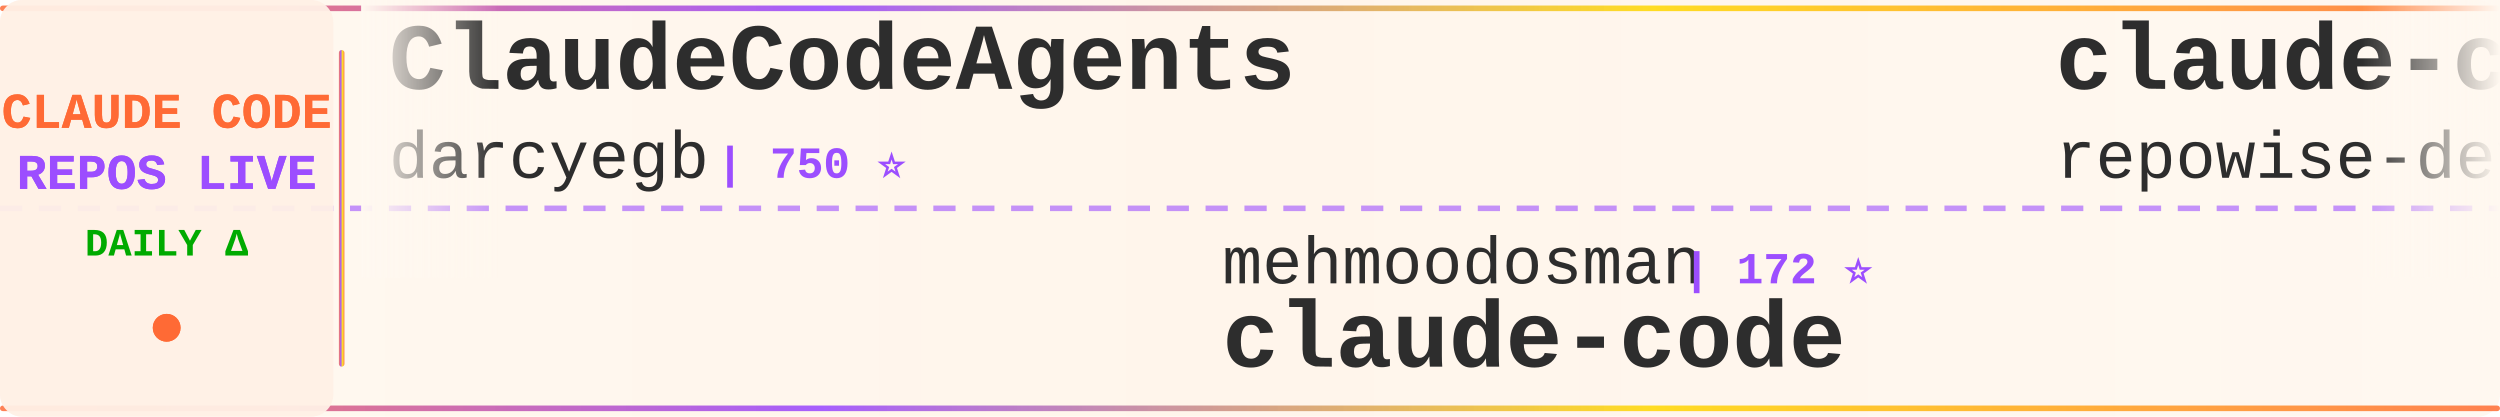
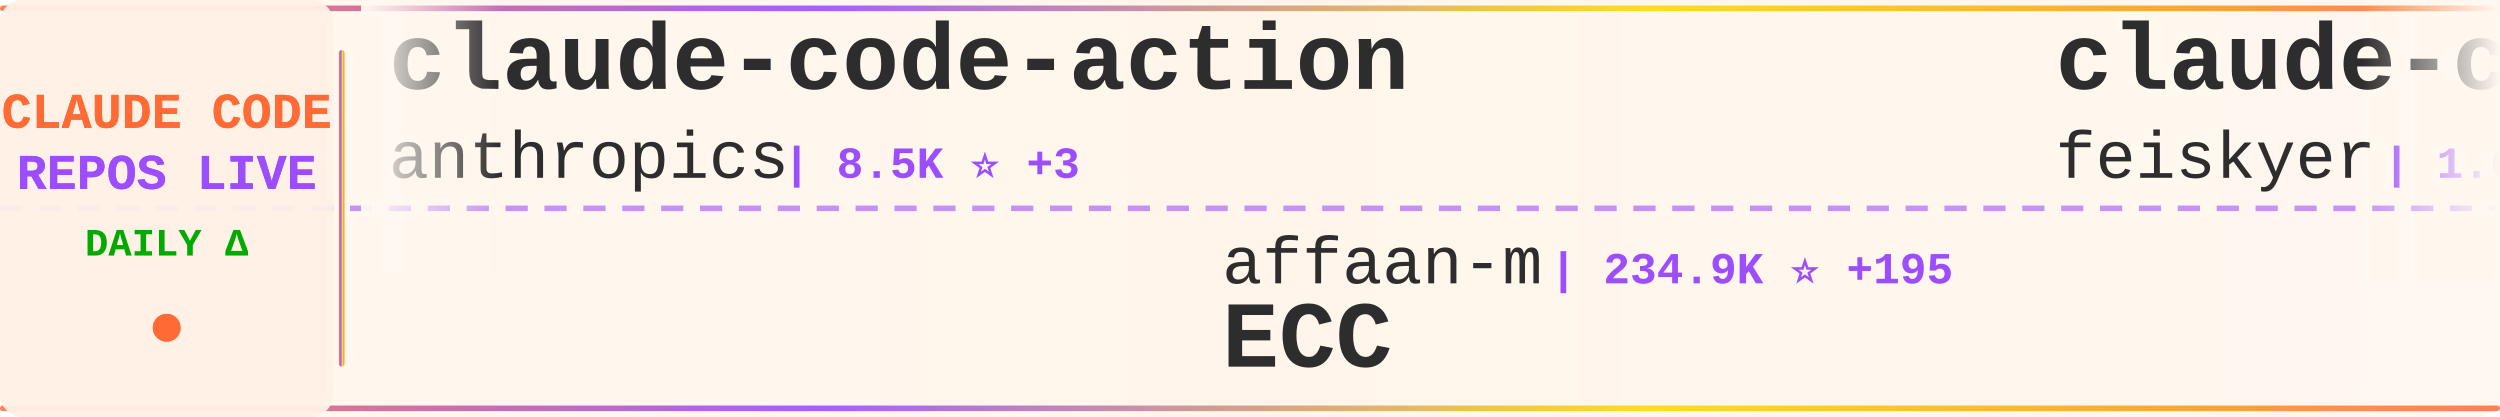
<svg xmlns="http://www.w3.org/2000/svg" width="900" height="150">
  <defs>
    <linearGradient id="tickerBg" x1="0%" y1="0%" x2="100%" y2="0%">
      <stop offset="0%" style="stop-color:#fff8f0;stop-opacity:0.98" />
      <stop offset="50%" style="stop-color:#fff5eb;stop-opacity:1" />
      <stop offset="100%" style="stop-color:#fff8f0;stop-opacity:0.98" />
    </linearGradient>
    <linearGradient id="borderGrad" x1="0%" y1="0%" x2="100%" y2="0%">
      <stop offset="0%" style="stop-color:#FF6B35;stop-opacity:0.85">
        <animate attributeName="stop-opacity" values="0.85;1;0.85" dur="2s" repeatCount="indefinite" />
      </stop>
      <stop offset="33%" style="stop-color:#9C4EFF;stop-opacity:0.9">
        <animate attributeName="stop-opacity" values="0.9;1;0.9" dur="2.2s" repeatCount="indefinite" />
      </stop>
      <stop offset="66%" style="stop-color:#FFD700;stop-opacity:0.85">
        <animate attributeName="stop-opacity" values="0.85;1;0.85" dur="1.8s" repeatCount="indefinite" />
      </stop>
      <stop offset="100%" style="stop-color:#FF6B35;stop-opacity:0.85">
        <animate attributeName="stop-opacity" values="0.85;1;0.85" dur="2s" repeatCount="indefinite" />
      </stop>
    </linearGradient>
    <filter id="textGlow">
      <feGaussianBlur stdDeviation="0.15" result="coloredBlur" />
      <feMerge>
        <feMergeNode in="coloredBlur" />
        <feMergeNode in="SourceGraphic" />
      </feMerge>
    </filter>
    <filter id="metricGlow">
      <feGaussianBlur stdDeviation="0.2" result="coloredBlur" />
      <feMerge>
        <feMergeNode in="coloredBlur" />
        <feMergeNode in="SourceGraphic" />
      </feMerge>
    </filter>
    <linearGradient id="leftFade" x1="0%" y1="0%" x2="100%" y2="0%">
      <stop offset="0%" style="stop-color:#fff8f0;stop-opacity:1" />
      <stop offset="100%" style="stop-color:#fff8f0;stop-opacity:0" />
    </linearGradient>
    <linearGradient id="rightFade" x1="0%" y1="0%" x2="100%" y2="0%">
      <stop offset="0%" style="stop-color:#fff8f0;stop-opacity:0" />
      <stop offset="100%" style="stop-color:#fff8f0;stop-opacity:1" />
    </linearGradient>
  </defs>
  <rect width="900" height="150" fill="url(#tickerBg)" rx="8" />
  <rect x="0" y="2" width="900" height="2" fill="url(#borderGrad)" rx="1" />
  <rect x="0" y="146" width="900" height="2" fill="url(#borderGrad)" rx="1" />
  <line x1="0" y1="75" x2="900" y2="75" stroke="#9C4EFF" stroke-width="2" stroke-dasharray="8 6" opacity="0.6" />
  <rect x="0" y="0" width="120" height="150" fill="#fff0e6" opacity="0.95" rx="8" />
  <text x="60" y="46" font-family="'Courier New', monospace" font-size="18" font-weight="bold" fill="#FF6B35" text-anchor="middle" filter="url(#textGlow)">
    CLAUDE CODE
  </text>
  <text x="60" y="68" font-family="'Courier New', monospace" font-size="18" font-weight="bold" fill="#9C4EFF" text-anchor="middle" filter="url(#textGlow)">
    REPOS LIVE
  </text>
  <text x="60" y="92" font-family="'Courier New', monospace" font-size="14" font-weight="bold" fill="#00aa00" text-anchor="middle">
    DAILY Δ
  </text>
  <circle cx="60" cy="118" r="5" fill="#FF6B35" filter="url(#metricGlow)">
    <animate attributeName="r" values="4;6;4" dur="1.5s" repeatCount="indefinite" />
    <animate attributeName="opacity" values="0.6;1;0.6" dur="1.5s" repeatCount="indefinite" />
  </circle>
  <rect x="122" y="18" width="2" height="114" fill="url(#borderGrad)" rx="1" />
  <clipPath id="tickerClip">
    <rect x="130" y="0" width="770" height="150" />
  </clipPath>
  <g clip-path="url(#tickerClip)">
    <g id="tickerItems">
      <animateTransform attributeName="transform" attributeType="XML" type="translate" from="0 0" to="-3000 0" dur="54s" repeatCount="indefinite" />
      <g transform="translate(0, 0)">
-         <text x="140" y="32" font-family="'Courier New', monospace" font-size="34" font-weight="bold" fill="#2d2d2d">ClaudeCodeAgents</text>
-         <text x="140" y="64" font-family="'Courier New', monospace" font-size="24" font-weight="normal" fill="#2d2d2d" opacity="1.0">darcyegb</text>
-         <text x="258" y="64" font-family="'Courier New', monospace" font-size="16" font-weight="bold" fill="#9C4EFF"> | 750 ⭐</text>
+         <text x="140" y="32" font-family="'Courier New', monospace" font-size="34" font-weight="bold" fill="#2d2d2d">claude-code-action</text>
+         <text x="140" y="64" font-family="'Courier New', monospace" font-size="24" font-weight="normal" fill="#2d2d2d" opacity="1.0">anthropics</text>
+         <text x="282" y="64" font-family="'Courier New', monospace" font-size="16" font-weight="bold" fill="#9C4EFF"> | 8.5K ⭐ +3</text>
      </g>
      <g transform="translate(300, 0)">
-         <text x="140" y="102" font-family="'Courier New', monospace" font-size="24" font-weight="normal" fill="#2d2d2d" opacity="1.0">mehmoodosman</text>
-         <text x="306" y="102" font-family="'Courier New', monospace" font-size="16" font-weight="bold" fill="#9C4EFF"> | 172 ⭐</text>
+         <text x="140" y="102" font-family="'Courier New', monospace" font-size="24" font-weight="normal" fill="#2d2d2d" opacity="1.0">affaan-m</text>
+         <text x="258" y="102" font-family="'Courier New', monospace" font-size="16" font-weight="bold" fill="#9C4EFF"> | 234.9K ⭐ +195</text>
+         <text x="140" y="132" font-family="'Courier New', monospace" font-size="34" font-weight="bold" fill="#2d2d2d">ECC</text>
+       </g>
+       <g transform="translate(600, 0)">
+         <text x="140" y="32" font-family="'Courier New', monospace" font-size="34" font-weight="bold" fill="#2d2d2d">claude-code-settings</text>
+         <text x="140" y="64" font-family="'Courier New', monospace" font-size="24" font-weight="normal" fill="#2d2d2d" opacity="1.0">feiskyer</text>
+         <text x="258" y="64" font-family="'Courier New', monospace" font-size="16" font-weight="bold" fill="#9C4EFF"> | 1.6K ⭐</text>
+       </g>
+       <g transform="translate(900, 0)">
+         <text x="140" y="102" font-family="'Courier New', monospace" font-size="24" font-weight="normal" fill="#2d2d2d" opacity="1.0">ghuntley</text>
+         <text x="258" y="102" font-family="'Courier New', monospace" font-size="16" font-weight="bold" fill="#9C4EFF"> | 987 ⭐</text>
+         <text x="140" y="132" font-family="'Courier New', monospace" font-size="34" font-weight="bold" fill="#2d2d2d">claude-code-source-code-...</text>
+       </g>
+       <g transform="translate(1200, 0)">
+         <text x="140" y="32" font-family="'Courier New', monospace" font-size="34" font-weight="bold" fill="#2d2d2d">Claude-Code-Source-Study</text>
+         <text x="140" y="64" font-family="'Courier New', monospace" font-size="24" font-weight="normal" fill="#2d2d2d" opacity="1.0">luyao618</text>
+         <text x="258" y="64" font-family="'Courier New', monospace" font-size="16" font-weight="bold" fill="#9C4EFF"> | 1.6K ⭐</text>
+       </g>
+       <g transform="translate(1500, 0)">
+         <text x="140" y="102" font-family="'Courier New', monospace" font-size="24" font-weight="normal" fill="#2d2d2d" opacity="1.0">xorespesp</text>
+         <text x="270" y="102" font-family="'Courier New', monospace" font-size="16" font-weight="bold" fill="#9C4EFF"> | 231 ⭐</text>
        <text x="140" y="132" font-family="'Courier New', monospace" font-size="34" font-weight="bold" fill="#2d2d2d">claude-code</text>
      </g>
-       <g transform="translate(600, 0)">
-         <text x="140" y="32" font-family="'Courier New', monospace" font-size="34" font-weight="bold" fill="#2d2d2d">claude-code-prompts</text>
-         <text x="140" y="64" font-family="'Courier New', monospace" font-size="24" font-weight="normal" fill="#2d2d2d" opacity="1.0">repowise-dev</text>
-         <text x="306" y="64" font-family="'Courier New', monospace" font-size="16" font-weight="bold" fill="#9C4EFF"> | 1.2K ⭐</text>
+       <g transform="translate(1800, 0)">
+         <text x="140" y="32" font-family="'Courier New', monospace" font-size="34" font-weight="bold" fill="#2d2d2d">claude-code-tips</text>
+         <text x="140" y="64" font-family="'Courier New', monospace" font-size="24" font-weight="normal" fill="#2d2d2d" opacity="1.0">ykdojo</text>
+         <text x="234" y="64" font-family="'Courier New', monospace" font-size="16" font-weight="bold" fill="#9C4EFF"> | 9.5K ⭐ +2</text>
      </g>
-       <g transform="translate(900, 0)">
-         <text x="140" y="102" font-family="'Courier New', monospace" font-size="24" font-weight="normal" fill="#2d2d2d" opacity="1.0">T-Lab-CUHKSZ</text>
-         <text x="306" y="102" font-family="'Courier New', monospace" font-size="16" font-weight="bold" fill="#9C4EFF"> | 326 ⭐</text>
+       <g transform="translate(2100, 0)">
+         <text x="140" y="102" font-family="'Courier New', monospace" font-size="24" font-weight="normal" fill="#2d2d2d" opacity="1.0">zebbern</text>
+         <text x="246" y="102" font-family="'Courier New', monospace" font-size="16" font-weight="bold" fill="#9C4EFF"> | 4.4K ⭐</text>
+         <text x="140" y="132" font-family="'Courier New', monospace" font-size="34" font-weight="bold" fill="#2d2d2d">claude-code-guide</text>
+       </g>
+       <g transform="translate(2400, 0)">
+         <text x="140" y="32" font-family="'Courier New', monospace" font-size="34" font-weight="bold" fill="#2d2d2d">Claude-Code</text>
+         <text x="140" y="64" font-family="'Courier New', monospace" font-size="24" font-weight="normal" fill="#2d2d2d" opacity="1.0">pengchengneo</text>
+         <text x="306" y="64" font-family="'Courier New', monospace" font-size="16" font-weight="bold" fill="#9C4EFF"> | 1.7K ⭐</text>
+       </g>
+       <g transform="translate(2700, 0)">
+         <text x="140" y="102" font-family="'Courier New', monospace" font-size="24" font-weight="normal" fill="#2d2d2d" opacity="1.0">tanbiralam</text>
+         <text x="282" y="102" font-family="'Courier New', monospace" font-size="16" font-weight="bold" fill="#9C4EFF"> | 2.1K ⭐ +1</text>
        <text x="140" y="132" font-family="'Courier New', monospace" font-size="34" font-weight="bold" fill="#2d2d2d">claude-code</text>
      </g>
-       <g transform="translate(1200, 0)">
-         <text x="140" y="32" font-family="'Courier New', monospace" font-size="34" font-weight="bold" fill="#2d2d2d">claude-code-local</text>
-         <text x="140" y="64" font-family="'Courier New', monospace" font-size="24" font-weight="normal" fill="#2d2d2d" opacity="1.0">nicedreamzapp</text>
-         <text x="318" y="64" font-family="'Courier New', monospace" font-size="16" font-weight="bold" fill="#9C4EFF"> | 3.0K ⭐</text>
-       </g>
-       <g transform="translate(1500, 0)">
-         <text x="140" y="102" font-family="'Courier New', monospace" font-size="24" font-weight="normal" fill="#2d2d2d" opacity="1.0">chauncygu</text>
-         <text x="270" y="102" font-family="'Courier New', monospace" font-size="16" font-weight="bold" fill="#9C4EFF"> | 2.8K ⭐</text>
-         <text x="140" y="132" font-family="'Courier New', monospace" font-size="34" font-weight="bold" fill="#2d2d2d">collection-claude-code-s...</text>
-       </g>
-       <g transform="translate(1800, 0)">
-         <text x="140" y="32" font-family="'Courier New', monospace" font-size="34" font-weight="bold" fill="#2d2d2d">claude-code-spec-workflo...</text>
-         <text x="140" y="64" font-family="'Courier New', monospace" font-size="24" font-weight="normal" fill="#2d2d2d" opacity="1.0">Pimzino</text>
-         <text x="246" y="64" font-family="'Courier New', monospace" font-size="16" font-weight="bold" fill="#9C4EFF"> | 3.8K ⭐</text>
-       </g>
-       <g transform="translate(2100, 0)">
-         <text x="140" y="102" font-family="'Courier New', monospace" font-size="24" font-weight="normal" fill="#2d2d2d" opacity="1.0">Windy3f3f3f3f</text>
-         <text x="318" y="102" font-family="'Courier New', monospace" font-size="16" font-weight="bold" fill="#9C4EFF"> | 3.3K ⭐</text>
-         <text x="140" y="132" font-family="'Courier New', monospace" font-size="34" font-weight="bold" fill="#2d2d2d">how-claude-code-works</text>
-       </g>
-       <g transform="translate(2400, 0)">
-         <text x="140" y="32" font-family="'Courier New', monospace" font-size="34" font-weight="bold" fill="#2d2d2d">claude-code-best-practic...</text>
-         <text x="140" y="64" font-family="'Courier New', monospace" font-size="24" font-weight="normal" fill="#2d2d2d" opacity="1.0">shanraisshan</text>
-         <text x="306" y="64" font-family="'Courier New', monospace" font-size="16" font-weight="bold" fill="#9C4EFF"> | 63.6K ⭐ +11</text>
-       </g>
-       <g transform="translate(2700, 0)">
-         <text x="140" y="102" font-family="'Courier New', monospace" font-size="24" font-weight="normal" fill="#2d2d2d" opacity="1.0">huangserva</text>
-         <text x="282" y="102" font-family="'Courier New', monospace" font-size="16" font-weight="bold" fill="#9C4EFF"> | 621 ⭐</text>
-         <text x="140" y="132" font-family="'Courier New', monospace" font-size="34" font-weight="bold" fill="#2d2d2d">claude-code-cli</text>
-       </g>
      <g transform="translate(3000, 0)">
-         <text x="140" y="32" font-family="'Courier New', monospace" font-size="34" font-weight="bold" fill="#2d2d2d">ClaudeCodeAgents</text>
-         <text x="140" y="64" font-family="'Courier New', monospace" font-size="24" font-weight="normal" fill="#2d2d2d" opacity="1.0">darcyegb</text>
-         <text x="258" y="64" font-family="'Courier New', monospace" font-size="16" font-weight="bold" fill="#9C4EFF"> | 750 ⭐</text>
+         <text x="140" y="32" font-family="'Courier New', monospace" font-size="34" font-weight="bold" fill="#2d2d2d">claude-code-action</text>
+         <text x="140" y="64" font-family="'Courier New', monospace" font-size="24" font-weight="normal" fill="#2d2d2d" opacity="1.0">anthropics</text>
+         <text x="282" y="64" font-family="'Courier New', monospace" font-size="16" font-weight="bold" fill="#9C4EFF"> | 8.5K ⭐ +3</text>
      </g>
      <g transform="translate(3300, 0)">
-         <text x="140" y="102" font-family="'Courier New', monospace" font-size="24" font-weight="normal" fill="#2d2d2d" opacity="1.0">mehmoodosman</text>
-         <text x="306" y="102" font-family="'Courier New', monospace" font-size="16" font-weight="bold" fill="#9C4EFF"> | 172 ⭐</text>
-         <text x="140" y="132" font-family="'Courier New', monospace" font-size="34" font-weight="bold" fill="#2d2d2d">claude-code</text>
+         <text x="140" y="102" font-family="'Courier New', monospace" font-size="24" font-weight="normal" fill="#2d2d2d" opacity="1.0">affaan-m</text>
+         <text x="258" y="102" font-family="'Courier New', monospace" font-size="16" font-weight="bold" fill="#9C4EFF"> | 234.9K ⭐ +195</text>
+         <text x="140" y="132" font-family="'Courier New', monospace" font-size="34" font-weight="bold" fill="#2d2d2d">ECC</text>
      </g>
      <g transform="translate(3600, 0)">
-         <text x="140" y="32" font-family="'Courier New', monospace" font-size="34" font-weight="bold" fill="#2d2d2d">claude-code-prompts</text>
-         <text x="140" y="64" font-family="'Courier New', monospace" font-size="24" font-weight="normal" fill="#2d2d2d" opacity="1.0">repowise-dev</text>
-         <text x="306" y="64" font-family="'Courier New', monospace" font-size="16" font-weight="bold" fill="#9C4EFF"> | 1.2K ⭐</text>
+         <text x="140" y="32" font-family="'Courier New', monospace" font-size="34" font-weight="bold" fill="#2d2d2d">claude-code-settings</text>
+         <text x="140" y="64" font-family="'Courier New', monospace" font-size="24" font-weight="normal" fill="#2d2d2d" opacity="1.0">feiskyer</text>
+         <text x="258" y="64" font-family="'Courier New', monospace" font-size="16" font-weight="bold" fill="#9C4EFF"> | 1.6K ⭐</text>
      </g>
      <g transform="translate(3900, 0)">
-         <text x="140" y="102" font-family="'Courier New', monospace" font-size="24" font-weight="normal" fill="#2d2d2d" opacity="1.0">T-Lab-CUHKSZ</text>
-         <text x="306" y="102" font-family="'Courier New', monospace" font-size="16" font-weight="bold" fill="#9C4EFF"> | 326 ⭐</text>
-         <text x="140" y="132" font-family="'Courier New', monospace" font-size="34" font-weight="bold" fill="#2d2d2d">claude-code</text>
+         <text x="140" y="102" font-family="'Courier New', monospace" font-size="24" font-weight="normal" fill="#2d2d2d" opacity="1.0">ghuntley</text>
+         <text x="258" y="102" font-family="'Courier New', monospace" font-size="16" font-weight="bold" fill="#9C4EFF"> | 987 ⭐</text>
+         <text x="140" y="132" font-family="'Courier New', monospace" font-size="34" font-weight="bold" fill="#2d2d2d">claude-code-source-code-...</text>
      </g>
    </g>
  </g>
  <rect x="130" y="0" width="50" height="100" fill="url(#leftFade)" />
  <rect x="850" y="0" width="50" height="100" fill="url(#rightFade)" />
</svg>
